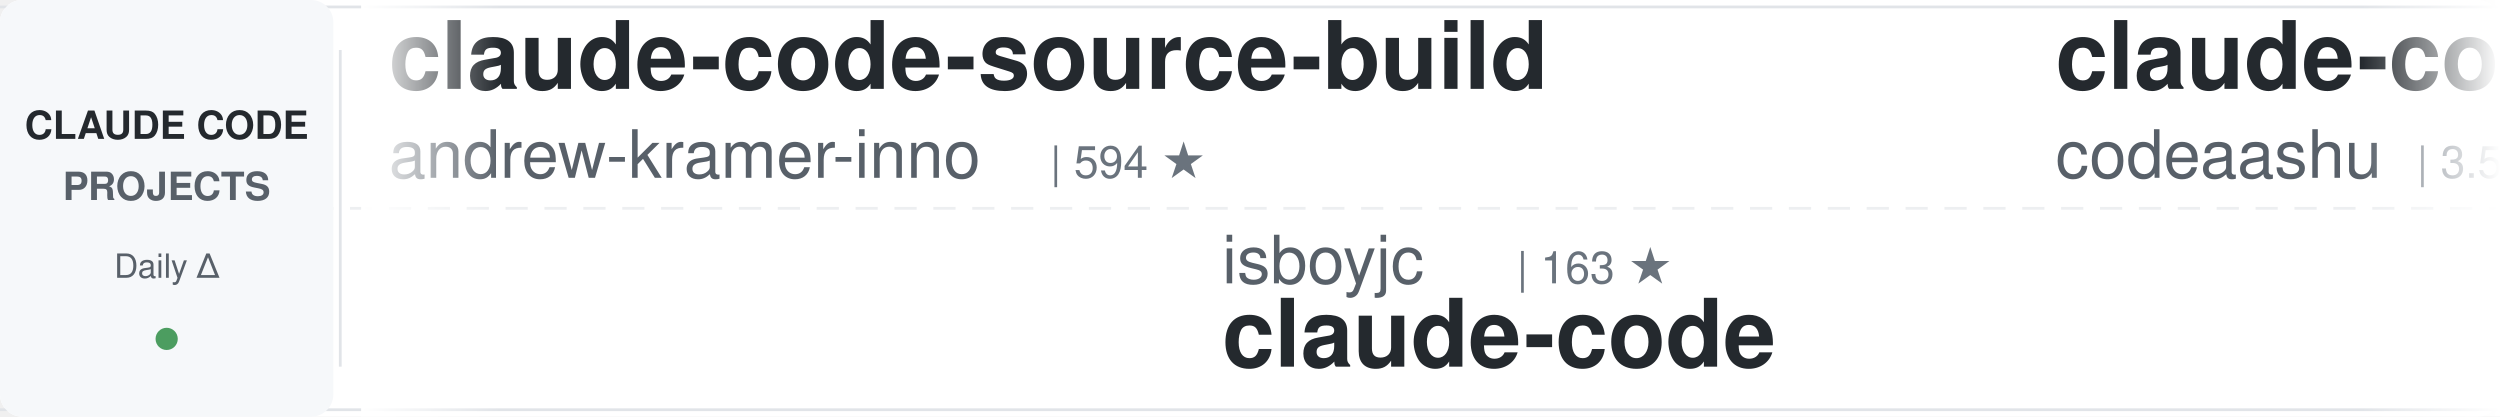
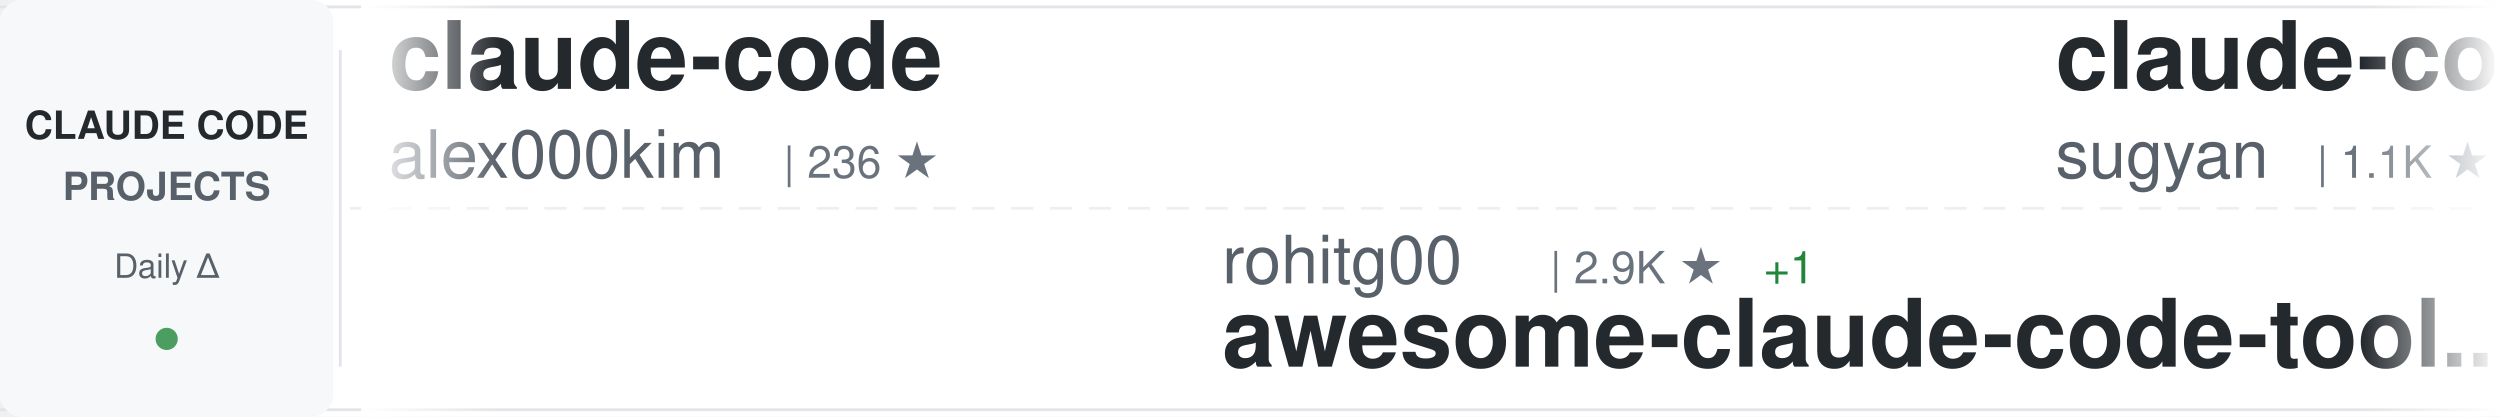
<svg xmlns="http://www.w3.org/2000/svg" width="900" height="150">
  <defs>
    <linearGradient id="awesomeLeftFade" x1="0%" y1="0%" x2="100%" y2="0%">
      <stop offset="0%" style="stop-color:#ffffff;stop-opacity:1" />
      <stop offset="100%" style="stop-color:#ffffff;stop-opacity:0" />
    </linearGradient>
    <linearGradient id="awesomeRightFade" x1="0%" y1="0%" x2="100%" y2="0%">
      <stop offset="0%" style="stop-color:#ffffff;stop-opacity:0" />
      <stop offset="100%" style="stop-color:#ffffff;stop-opacity:1" />
    </linearGradient>
  </defs>
  <rect width="900" height="150" fill="#ffffff" rx="8" />
  <rect x="0" y="2" width="900" height="1" fill="#e1e4e8" />
  <rect x="0" y="147" width="900" height="1" fill="#e1e4e8" />
  <line x1="0" y1="75" x2="900" y2="75" stroke="#e1e4e8" stroke-width="1" stroke-dasharray="8 6" opacity="0.6" />
  <rect x="0" y="0" width="120" height="150" fill="#f6f8fa" rx="8" />
  <text x="60" y="50" font-family="-apple-system, BlinkMacSystemFont, 'Segoe UI', Helvetica, Arial, sans-serif" font-size="14" font-weight="600" fill="#24292e" text-anchor="middle">CLAUDE CODE</text>
  <text x="60" y="72" font-family="-apple-system, BlinkMacSystemFont, 'Segoe UI', Helvetica, Arial, sans-serif" font-size="14" font-weight="600" fill="#586069" text-anchor="middle">PROJECTS</text>
  <text x="60" y="100" font-family="-apple-system, BlinkMacSystemFont, 'Segoe UI', Helvetica, Arial, sans-serif" font-size="12" font-weight="500" fill="#586069" text-anchor="middle">Daily Δ</text>
  <circle cx="60" cy="122" r="4" fill="#22863a" opacity="0.8" />
  <rect x="122" y="18" width="1" height="114" fill="#e1e4e8" />
  <clipPath id="awesomeTickerClip">
    <rect x="130" y="0" width="770" height="150" />
  </clipPath>
  <g clip-path="url(#awesomeTickerClip)">
    <g id="awesomeTickerItems">
      <animateTransform attributeName="transform" attributeType="XML" type="translate" from="0 0" to="-3000 0" dur="54s" repeatCount="indefinite" />
      <g transform="translate(0, 0)">
-         <text x="140" y="32" font-family="-apple-system, BlinkMacSystemFont, 'Segoe UI', Helvetica, Arial, sans-serif" font-size="34" font-weight="600" fill="#24292e">claude-code-source-build</text>
-         <text x="140" y="64" font-family="-apple-system, BlinkMacSystemFont, 'Segoe UI', Helvetica, Arial, sans-serif" font-size="24" font-weight="400" fill="#586069">andrew-kramer-inno</text>
-         <text x="378" y="64" font-family="-apple-system, BlinkMacSystemFont, 'Segoe UI', Helvetica, Arial, sans-serif" font-size="16" font-weight="500" fill="#6a737d">| 594 ★</text>
+         <text x="140" y="32" font-family="-apple-system, BlinkMacSystemFont, 'Segoe UI', Helvetica, Arial, sans-serif" font-size="34" font-weight="600" fill="#24292e">claude-code</text>
+         <text x="140" y="64" font-family="-apple-system, BlinkMacSystemFont, 'Segoe UI', Helvetica, Arial, sans-serif" font-size="24" font-weight="400" fill="#586069">alex000kim</text>
+         <text x="282" y="64" font-family="-apple-system, BlinkMacSystemFont, 'Segoe UI', Helvetica, Arial, sans-serif" font-size="16" font-weight="500" fill="#6a737d">| 236 ★</text>
      </g>
      <g transform="translate(300, 0)">
-         <text x="140" y="102" font-family="-apple-system, BlinkMacSystemFont, 'Segoe UI', Helvetica, Arial, sans-serif" font-size="24" font-weight="400" fill="#586069">isboyjc</text>
-         <text x="246" y="102" font-family="-apple-system, BlinkMacSystemFont, 'Segoe UI', Helvetica, Arial, sans-serif" font-size="16" font-weight="500" fill="#6a737d">| 163 ★</text>
-         <text x="140" y="132" font-family="-apple-system, BlinkMacSystemFont, 'Segoe UI', Helvetica, Arial, sans-serif" font-size="34" font-weight="600" fill="#24292e">claude-code</text>
+         <text x="140" y="102" font-family="-apple-system, BlinkMacSystemFont, 'Segoe UI', Helvetica, Arial, sans-serif" font-size="24" font-weight="400" fill="#586069">rohitg00</text>
+         <text x="258" y="102" font-family="-apple-system, BlinkMacSystemFont, 'Segoe UI', Helvetica, Arial, sans-serif" font-size="16" font-weight="500" fill="#6a737d">| 2.9K ★</text>
+         <text x="335" y="102" font-family="-apple-system, BlinkMacSystemFont, 'Segoe UI', Helvetica, Arial, sans-serif" font-size="16" font-weight="500" fill="#22863a"> +1</text>
+         <text x="140" y="132" font-family="-apple-system, BlinkMacSystemFont, 'Segoe UI', Helvetica, Arial, sans-serif" font-size="34" font-weight="600" fill="#24292e">awesome-claude-code-tool...</text>
      </g>
      <g transform="translate(600, 0)">
+         <text x="140" y="32" font-family="-apple-system, BlinkMacSystemFont, 'Segoe UI', Helvetica, Arial, sans-serif" font-size="34" font-weight="600" fill="#24292e">claude-code-webui</text>
+         <text x="140" y="64" font-family="-apple-system, BlinkMacSystemFont, 'Segoe UI', Helvetica, Arial, sans-serif" font-size="24" font-weight="400" fill="#586069">sugyan</text>
+         <text x="234" y="64" font-family="-apple-system, BlinkMacSystemFont, 'Segoe UI', Helvetica, Arial, sans-serif" font-size="16" font-weight="500" fill="#6a737d">| 1.1K ★</text>
+       </g>
+       <g transform="translate(900, 0)">
+         <text x="140" y="102" font-family="-apple-system, BlinkMacSystemFont, 'Segoe UI', Helvetica, Arial, sans-serif" font-size="24" font-weight="400" fill="#586069">kodu-ai</text>
+         <text x="246" y="102" font-family="-apple-system, BlinkMacSystemFont, 'Segoe UI', Helvetica, Arial, sans-serif" font-size="16" font-weight="500" fill="#6a737d">| 5.2K ★</text>
+         <text x="140" y="132" font-family="-apple-system, BlinkMacSystemFont, 'Segoe UI', Helvetica, Arial, sans-serif" font-size="34" font-weight="600" fill="#24292e">claude-coder</text>
+       </g>
+       <g transform="translate(1200, 0)">
        <text x="140" y="32" font-family="-apple-system, BlinkMacSystemFont, 'Segoe UI', Helvetica, Arial, sans-serif" font-size="34" font-weight="600" fill="#24292e">claude-code</text>
-         <text x="140" y="64" font-family="-apple-system, BlinkMacSystemFont, 'Segoe UI', Helvetica, Arial, sans-serif" font-size="24" font-weight="400" fill="#586069">codeaashu</text>
-         <text x="270" y="64" font-family="-apple-system, BlinkMacSystemFont, 'Segoe UI', Helvetica, Arial, sans-serif" font-size="16" font-weight="500" fill="#6a737d">| 3.5K ★</text>
+         <text x="140" y="64" font-family="-apple-system, BlinkMacSystemFont, 'Segoe UI', Helvetica, Arial, sans-serif" font-size="24" font-weight="400" fill="#586069">isboyjc</text>
+         <text x="246" y="64" font-family="-apple-system, BlinkMacSystemFont, 'Segoe UI', Helvetica, Arial, sans-serif" font-size="16" font-weight="500" fill="#6a737d">| 163 ★</text>
+       </g>
+       <g transform="translate(1500, 0)">
+         <text x="140" y="102" font-family="-apple-system, BlinkMacSystemFont, 'Segoe UI', Helvetica, Arial, sans-serif" font-size="24" font-weight="400" fill="#586069">huangjia2019</text>
+         <text x="306" y="102" font-family="-apple-system, BlinkMacSystemFont, 'Segoe UI', Helvetica, Arial, sans-serif" font-size="16" font-weight="500" fill="#6a737d">| 1.2K ★</text>
+         <text x="383" y="102" font-family="-apple-system, BlinkMacSystemFont, 'Segoe UI', Helvetica, Arial, sans-serif" font-size="16" font-weight="500" fill="#22863a"> +1</text>
+         <text x="140" y="132" font-family="-apple-system, BlinkMacSystemFont, 'Segoe UI', Helvetica, Arial, sans-serif" font-size="34" font-weight="600" fill="#24292e">claude-code-engineering</text>
+       </g>
+       <g transform="translate(1800, 0)">
+         <text x="140" y="32" font-family="-apple-system, BlinkMacSystemFont, 'Segoe UI', Helvetica, Arial, sans-serif" font-size="34" font-weight="600" fill="#24292e">collection-claude-code-s...</text>
+         <text x="140" y="64" font-family="-apple-system, BlinkMacSystemFont, 'Segoe UI', Helvetica, Arial, sans-serif" font-size="24" font-weight="400" fill="#586069">chauncygu</text>
+         <text x="270" y="64" font-family="-apple-system, BlinkMacSystemFont, 'Segoe UI', Helvetica, Arial, sans-serif" font-size="16" font-weight="500" fill="#6a737d">| 2.9K ★</text>
        <text x="347" y="64" font-family="-apple-system, BlinkMacSystemFont, 'Segoe UI', Helvetica, Arial, sans-serif" font-size="16" font-weight="500" fill="#22863a"> +1</text>
      </g>
-       <g transform="translate(900, 0)">
-         <text x="140" y="102" font-family="-apple-system, BlinkMacSystemFont, 'Segoe UI', Helvetica, Arial, sans-serif" font-size="24" font-weight="400" fill="#586069">AICoderTudou</text>
-         <text x="306" y="102" font-family="-apple-system, BlinkMacSystemFont, 'Segoe UI', Helvetica, Arial, sans-serif" font-size="16" font-weight="500" fill="#6a737d">| 493 ★</text>
-         <text x="140" y="132" font-family="-apple-system, BlinkMacSystemFont, 'Segoe UI', Helvetica, Arial, sans-serif" font-size="34" font-weight="600" fill="#24292e">claude-code-tudou</text>
-       </g>
-       <g transform="translate(1200, 0)">
-         <text x="140" y="32" font-family="-apple-system, BlinkMacSystemFont, 'Segoe UI', Helvetica, Arial, sans-serif" font-size="34" font-weight="600" fill="#24292e">free-claude-code</text>
-         <text x="140" y="64" font-family="-apple-system, BlinkMacSystemFont, 'Segoe UI', Helvetica, Arial, sans-serif" font-size="24" font-weight="400" fill="#586069">Alishahryar1</text>
-         <text x="306" y="64" font-family="-apple-system, BlinkMacSystemFont, 'Segoe UI', Helvetica, Arial, sans-serif" font-size="16" font-weight="500" fill="#6a737d">| 73.4K ★</text>
-         <text x="392" y="64" font-family="-apple-system, BlinkMacSystemFont, 'Segoe UI', Helvetica, Arial, sans-serif" font-size="16" font-weight="500" fill="#22863a"> +29</text>
-       </g>
-       <g transform="translate(1500, 0)">
-         <text x="140" y="102" font-family="-apple-system, BlinkMacSystemFont, 'Segoe UI', Helvetica, Arial, sans-serif" font-size="24" font-weight="400" fill="#586069">https-deeplearning-ai</text>
-         <text x="414" y="102" font-family="-apple-system, BlinkMacSystemFont, 'Segoe UI', Helvetica, Arial, sans-serif" font-size="16" font-weight="500" fill="#6a737d">| 568 ★</text>
-         <text x="140" y="132" font-family="-apple-system, BlinkMacSystemFont, 'Segoe UI', Helvetica, Arial, sans-serif" font-size="34" font-weight="600" fill="#24292e">sc-claude-code-files</text>
-       </g>
-       <g transform="translate(1800, 0)">
-         <text x="140" y="32" font-family="-apple-system, BlinkMacSystemFont, 'Segoe UI', Helvetica, Arial, sans-serif" font-size="34" font-weight="600" fill="#24292e">claude-code-router</text>
-         <text x="140" y="64" font-family="-apple-system, BlinkMacSystemFont, 'Segoe UI', Helvetica, Arial, sans-serif" font-size="24" font-weight="400" fill="#586069">musistudio</text>
-         <text x="282" y="64" font-family="-apple-system, BlinkMacSystemFont, 'Segoe UI', Helvetica, Arial, sans-serif" font-size="16" font-weight="500" fill="#6a737d">| 38.4K ★</text>
-       </g>
      <g transform="translate(2100, 0)">
-         <text x="140" y="102" font-family="-apple-system, BlinkMacSystemFont, 'Segoe UI', Helvetica, Arial, sans-serif" font-size="24" font-weight="400" fill="#586069">disler</text>
-         <text x="234" y="102" font-family="-apple-system, BlinkMacSystemFont, 'Segoe UI', Helvetica, Arial, sans-serif" font-size="16" font-weight="500" fill="#6a737d">| 4.0K ★</text>
-         <text x="140" y="132" font-family="-apple-system, BlinkMacSystemFont, 'Segoe UI', Helvetica, Arial, sans-serif" font-size="34" font-weight="600" fill="#24292e">claude-code-hooks-master...</text>
+         <text x="140" y="102" font-family="-apple-system, BlinkMacSystemFont, 'Segoe UI', Helvetica, Arial, sans-serif" font-size="24" font-weight="400" fill="#586069">OneRedOak</text>
+         <text x="270" y="102" font-family="-apple-system, BlinkMacSystemFont, 'Segoe UI', Helvetica, Arial, sans-serif" font-size="16" font-weight="500" fill="#6a737d">| 3.9K ★</text>
+         <text x="347" y="102" font-family="-apple-system, BlinkMacSystemFont, 'Segoe UI', Helvetica, Arial, sans-serif" font-size="16" font-weight="500" fill="#22863a"> +1</text>
+         <text x="140" y="132" font-family="-apple-system, BlinkMacSystemFont, 'Segoe UI', Helvetica, Arial, sans-serif" font-size="34" font-weight="600" fill="#24292e">claude-code-workflows</text>
      </g>
      <g transform="translate(2400, 0)">
-         <text x="140" y="32" font-family="-apple-system, BlinkMacSystemFont, 'Segoe UI', Helvetica, Arial, sans-serif" font-size="34" font-weight="600" fill="#24292e">claude_codex_bridge</text>
-         <text x="140" y="64" font-family="-apple-system, BlinkMacSystemFont, 'Segoe UI', Helvetica, Arial, sans-serif" font-size="24" font-weight="400" fill="#586069">SeemSeam</text>
-         <text x="258" y="64" font-family="-apple-system, BlinkMacSystemFont, 'Segoe UI', Helvetica, Arial, sans-serif" font-size="16" font-weight="500" fill="#6a737d">| 3.6K ★</text>
+         <text x="140" y="32" font-family="-apple-system, BlinkMacSystemFont, 'Segoe UI', Helvetica, Arial, sans-serif" font-size="34" font-weight="600" fill="#24292e">claude-code</text>
+         <text x="140" y="64" font-family="-apple-system, BlinkMacSystemFont, 'Segoe UI', Helvetica, Arial, sans-serif" font-size="24" font-weight="400" fill="#586069">tanbiralam</text>
+         <text x="282" y="64" font-family="-apple-system, BlinkMacSystemFont, 'Segoe UI', Helvetica, Arial, sans-serif" font-size="16" font-weight="500" fill="#6a737d">| 2.4K ★</text>
+         <text x="359" y="64" font-family="-apple-system, BlinkMacSystemFont, 'Segoe UI', Helvetica, Arial, sans-serif" font-size="16" font-weight="500" fill="#22863a"> +2</text>
      </g>
      <g transform="translate(2700, 0)">
-         <text x="140" y="102" font-family="-apple-system, BlinkMacSystemFont, 'Segoe UI', Helvetica, Arial, sans-serif" font-size="24" font-weight="400" fill="#586069">digitalsamba</text>
-         <text x="306" y="102" font-family="-apple-system, BlinkMacSystemFont, 'Segoe UI', Helvetica, Arial, sans-serif" font-size="16" font-weight="500" fill="#6a737d">| 2.8K ★</text>
-         <text x="383" y="102" font-family="-apple-system, BlinkMacSystemFont, 'Segoe UI', Helvetica, Arial, sans-serif" font-size="16" font-weight="500" fill="#22863a"> +4</text>
-         <text x="140" y="132" font-family="-apple-system, BlinkMacSystemFont, 'Segoe UI', Helvetica, Arial, sans-serif" font-size="34" font-weight="600" fill="#24292e">claude-code-video-toolki...</text>
+         <text x="140" y="102" font-family="-apple-system, BlinkMacSystemFont, 'Segoe UI', Helvetica, Arial, sans-serif" font-size="24" font-weight="400" fill="#586069">diet103</text>
+         <text x="246" y="102" font-family="-apple-system, BlinkMacSystemFont, 'Segoe UI', Helvetica, Arial, sans-serif" font-size="16" font-weight="500" fill="#6a737d">| 10.1K ★</text>
+         <text x="332" y="102" font-family="-apple-system, BlinkMacSystemFont, 'Segoe UI', Helvetica, Arial, sans-serif" font-size="16" font-weight="500" fill="#cb2431"> -1</text>
+         <text x="140" y="132" font-family="-apple-system, BlinkMacSystemFont, 'Segoe UI', Helvetica, Arial, sans-serif" font-size="34" font-weight="600" fill="#24292e">claude-code-infrastructu...</text>
      </g>
      <g transform="translate(3000, 0)">
-         <text x="140" y="32" font-family="-apple-system, BlinkMacSystemFont, 'Segoe UI', Helvetica, Arial, sans-serif" font-size="34" font-weight="600" fill="#24292e">claude-code-source-build</text>
-         <text x="140" y="64" font-family="-apple-system, BlinkMacSystemFont, 'Segoe UI', Helvetica, Arial, sans-serif" font-size="24" font-weight="400" fill="#586069">andrew-kramer-inno</text>
-         <text x="378" y="64" font-family="-apple-system, BlinkMacSystemFont, 'Segoe UI', Helvetica, Arial, sans-serif" font-size="16" font-weight="500" fill="#6a737d">| 594 ★</text>
+         <text x="140" y="32" font-family="-apple-system, BlinkMacSystemFont, 'Segoe UI', Helvetica, Arial, sans-serif" font-size="34" font-weight="600" fill="#24292e">claude-code</text>
+         <text x="140" y="64" font-family="-apple-system, BlinkMacSystemFont, 'Segoe UI', Helvetica, Arial, sans-serif" font-size="24" font-weight="400" fill="#586069">alex000kim</text>
+         <text x="282" y="64" font-family="-apple-system, BlinkMacSystemFont, 'Segoe UI', Helvetica, Arial, sans-serif" font-size="16" font-weight="500" fill="#6a737d">| 236 ★</text>
      </g>
      <g transform="translate(3300, 0)">
-         <text x="140" y="102" font-family="-apple-system, BlinkMacSystemFont, 'Segoe UI', Helvetica, Arial, sans-serif" font-size="24" font-weight="400" fill="#586069">isboyjc</text>
-         <text x="246" y="102" font-family="-apple-system, BlinkMacSystemFont, 'Segoe UI', Helvetica, Arial, sans-serif" font-size="16" font-weight="500" fill="#6a737d">| 163 ★</text>
-         <text x="140" y="132" font-family="-apple-system, BlinkMacSystemFont, 'Segoe UI', Helvetica, Arial, sans-serif" font-size="34" font-weight="600" fill="#24292e">claude-code</text>
+         <text x="140" y="102" font-family="-apple-system, BlinkMacSystemFont, 'Segoe UI', Helvetica, Arial, sans-serif" font-size="24" font-weight="400" fill="#586069">rohitg00</text>
+         <text x="258" y="102" font-family="-apple-system, BlinkMacSystemFont, 'Segoe UI', Helvetica, Arial, sans-serif" font-size="16" font-weight="500" fill="#6a737d">| 2.9K ★</text>
+         <text x="335" y="102" font-family="-apple-system, BlinkMacSystemFont, 'Segoe UI', Helvetica, Arial, sans-serif" font-size="16" font-weight="500" fill="#22863a"> +1</text>
+         <text x="140" y="132" font-family="-apple-system, BlinkMacSystemFont, 'Segoe UI', Helvetica, Arial, sans-serif" font-size="34" font-weight="600" fill="#24292e">awesome-claude-code-tool...</text>
      </g>
      <g transform="translate(3600, 0)">
-         <text x="140" y="32" font-family="-apple-system, BlinkMacSystemFont, 'Segoe UI', Helvetica, Arial, sans-serif" font-size="34" font-weight="600" fill="#24292e">claude-code</text>
-         <text x="140" y="64" font-family="-apple-system, BlinkMacSystemFont, 'Segoe UI', Helvetica, Arial, sans-serif" font-size="24" font-weight="400" fill="#586069">codeaashu</text>
-         <text x="270" y="64" font-family="-apple-system, BlinkMacSystemFont, 'Segoe UI', Helvetica, Arial, sans-serif" font-size="16" font-weight="500" fill="#6a737d">| 3.5K ★</text>
-         <text x="347" y="64" font-family="-apple-system, BlinkMacSystemFont, 'Segoe UI', Helvetica, Arial, sans-serif" font-size="16" font-weight="500" fill="#22863a"> +1</text>
+         <text x="140" y="32" font-family="-apple-system, BlinkMacSystemFont, 'Segoe UI', Helvetica, Arial, sans-serif" font-size="34" font-weight="600" fill="#24292e">claude-code-webui</text>
+         <text x="140" y="64" font-family="-apple-system, BlinkMacSystemFont, 'Segoe UI', Helvetica, Arial, sans-serif" font-size="24" font-weight="400" fill="#586069">sugyan</text>
+         <text x="234" y="64" font-family="-apple-system, BlinkMacSystemFont, 'Segoe UI', Helvetica, Arial, sans-serif" font-size="16" font-weight="500" fill="#6a737d">| 1.1K ★</text>
      </g>
      <g transform="translate(3900, 0)">
-         <text x="140" y="102" font-family="-apple-system, BlinkMacSystemFont, 'Segoe UI', Helvetica, Arial, sans-serif" font-size="24" font-weight="400" fill="#586069">AICoderTudou</text>
-         <text x="306" y="102" font-family="-apple-system, BlinkMacSystemFont, 'Segoe UI', Helvetica, Arial, sans-serif" font-size="16" font-weight="500" fill="#6a737d">| 493 ★</text>
-         <text x="140" y="132" font-family="-apple-system, BlinkMacSystemFont, 'Segoe UI', Helvetica, Arial, sans-serif" font-size="34" font-weight="600" fill="#24292e">claude-code-tudou</text>
+         <text x="140" y="102" font-family="-apple-system, BlinkMacSystemFont, 'Segoe UI', Helvetica, Arial, sans-serif" font-size="24" font-weight="400" fill="#586069">kodu-ai</text>
+         <text x="246" y="102" font-family="-apple-system, BlinkMacSystemFont, 'Segoe UI', Helvetica, Arial, sans-serif" font-size="16" font-weight="500" fill="#6a737d">| 5.2K ★</text>
+         <text x="140" y="132" font-family="-apple-system, BlinkMacSystemFont, 'Segoe UI', Helvetica, Arial, sans-serif" font-size="34" font-weight="600" fill="#24292e">claude-coder</text>
      </g>
    </g>
  </g>
  <rect x="130" y="0" width="50" height="150" fill="url(#awesomeLeftFade)" />
  <rect x="850" y="0" width="50" height="150" fill="url(#awesomeRightFade)" />
</svg>
